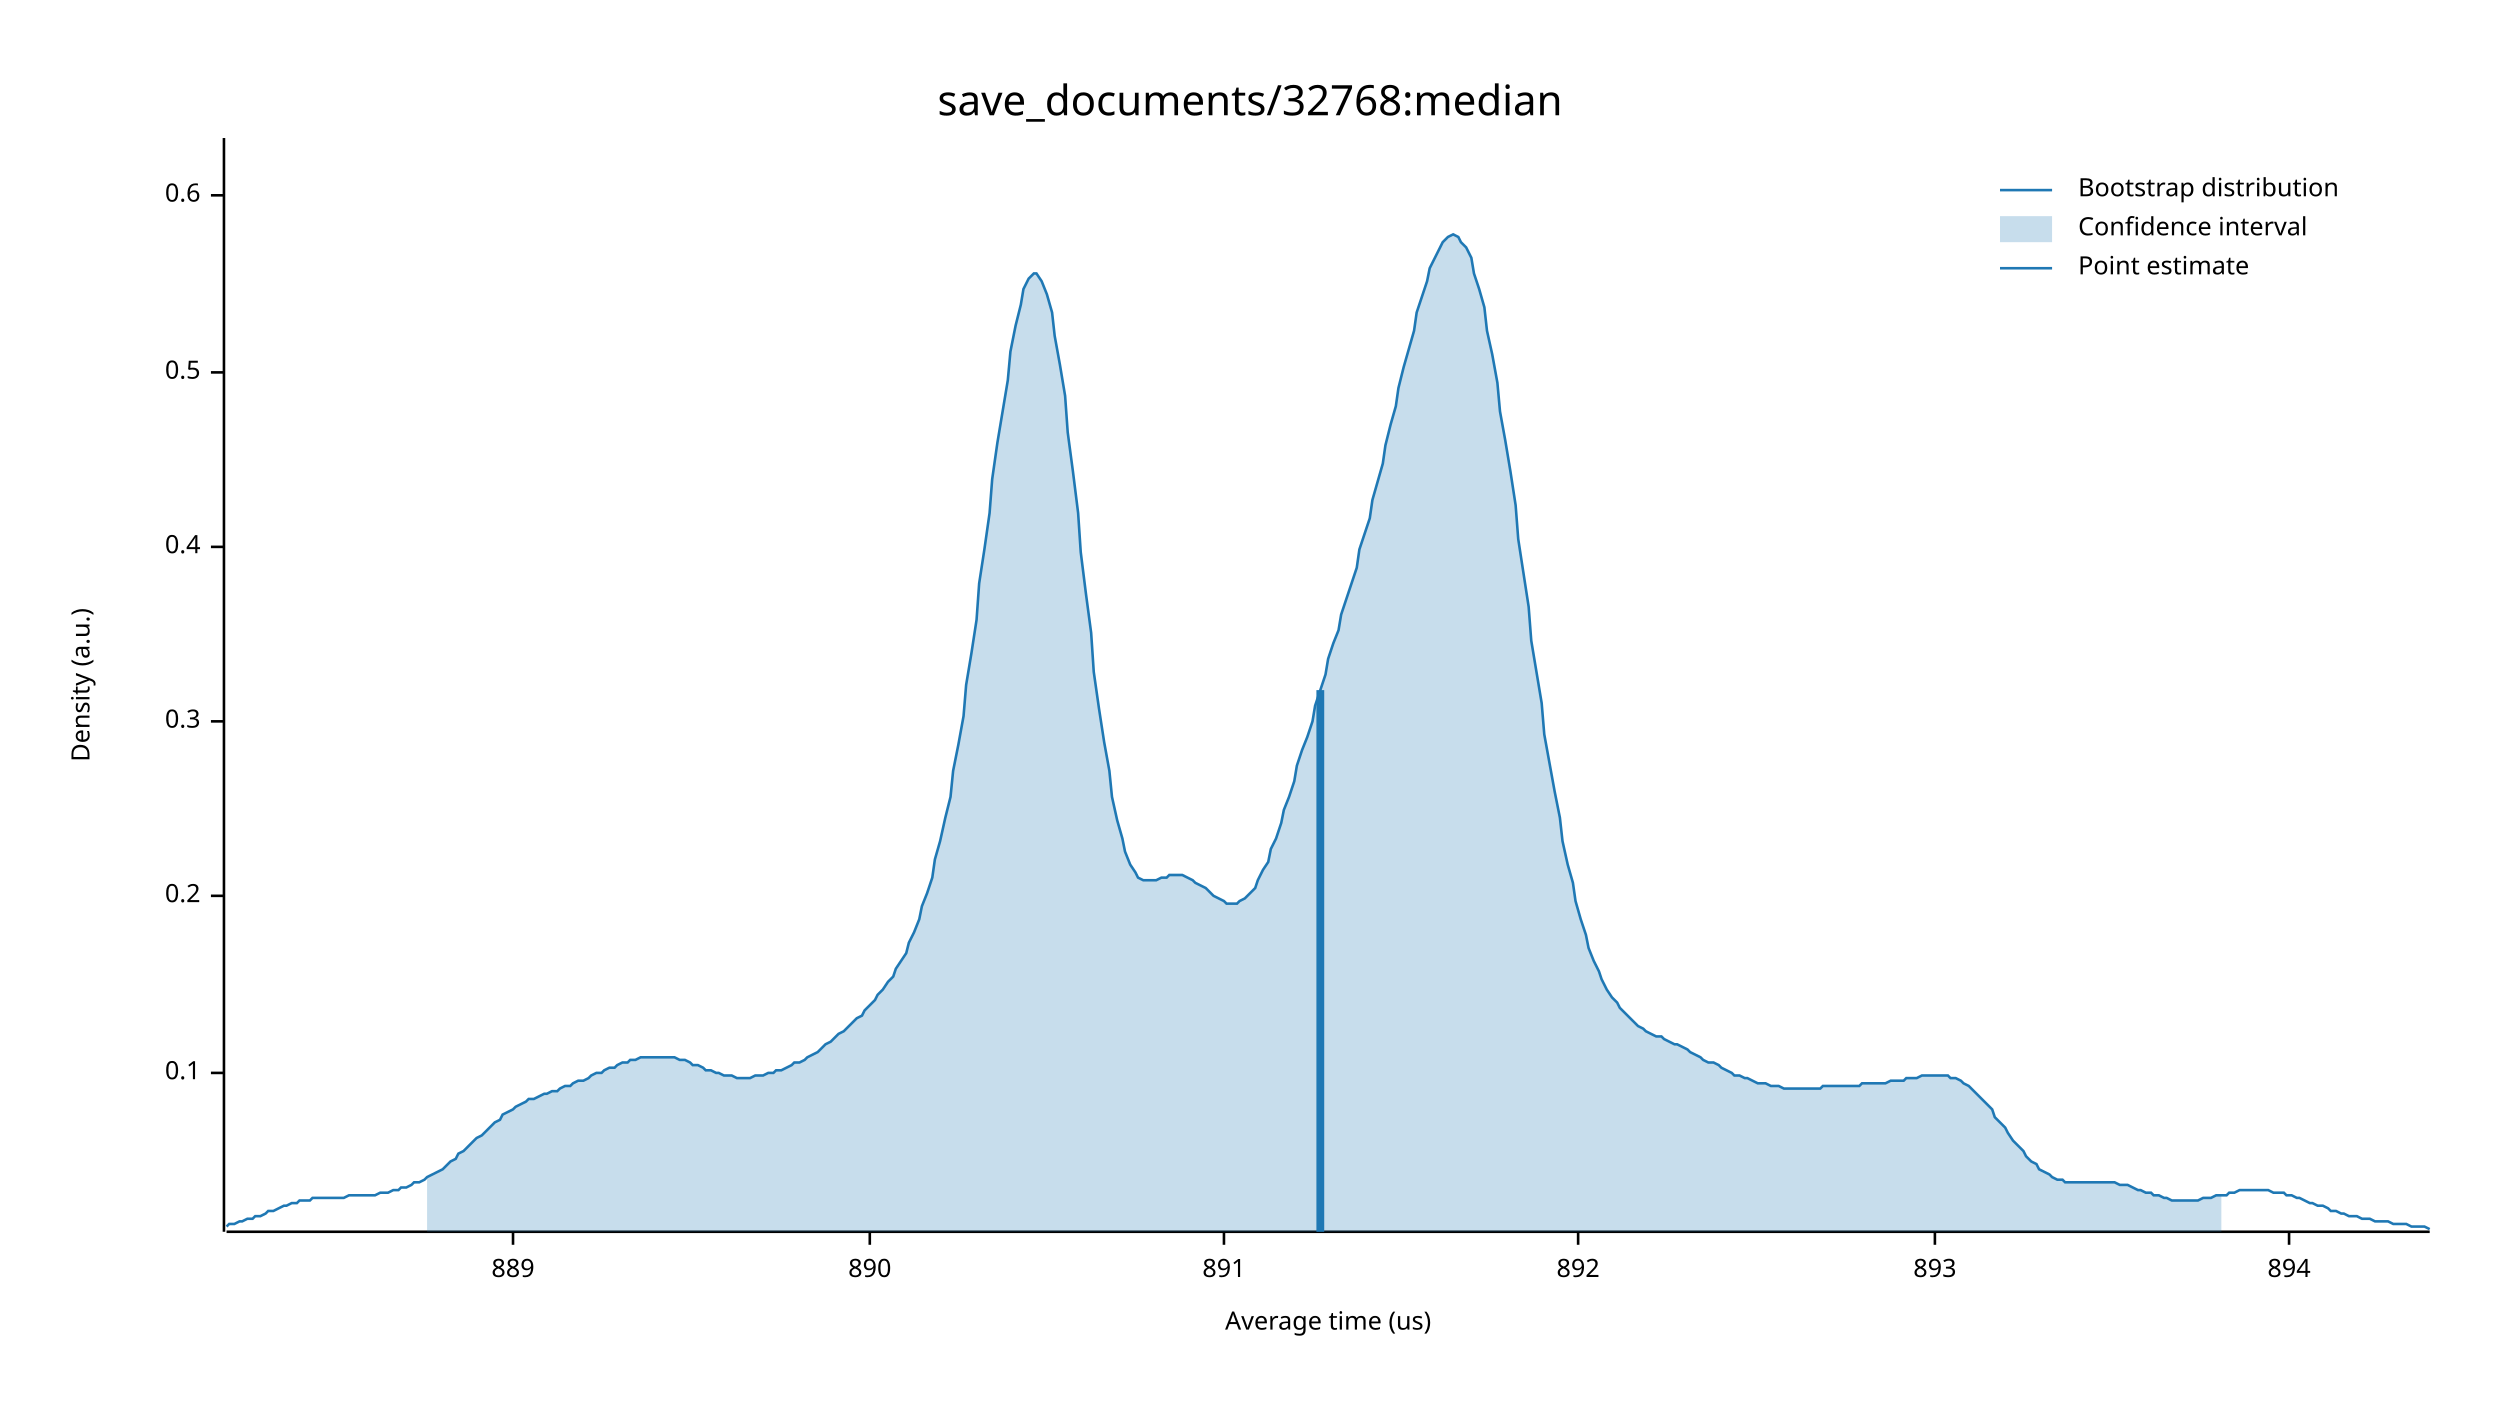
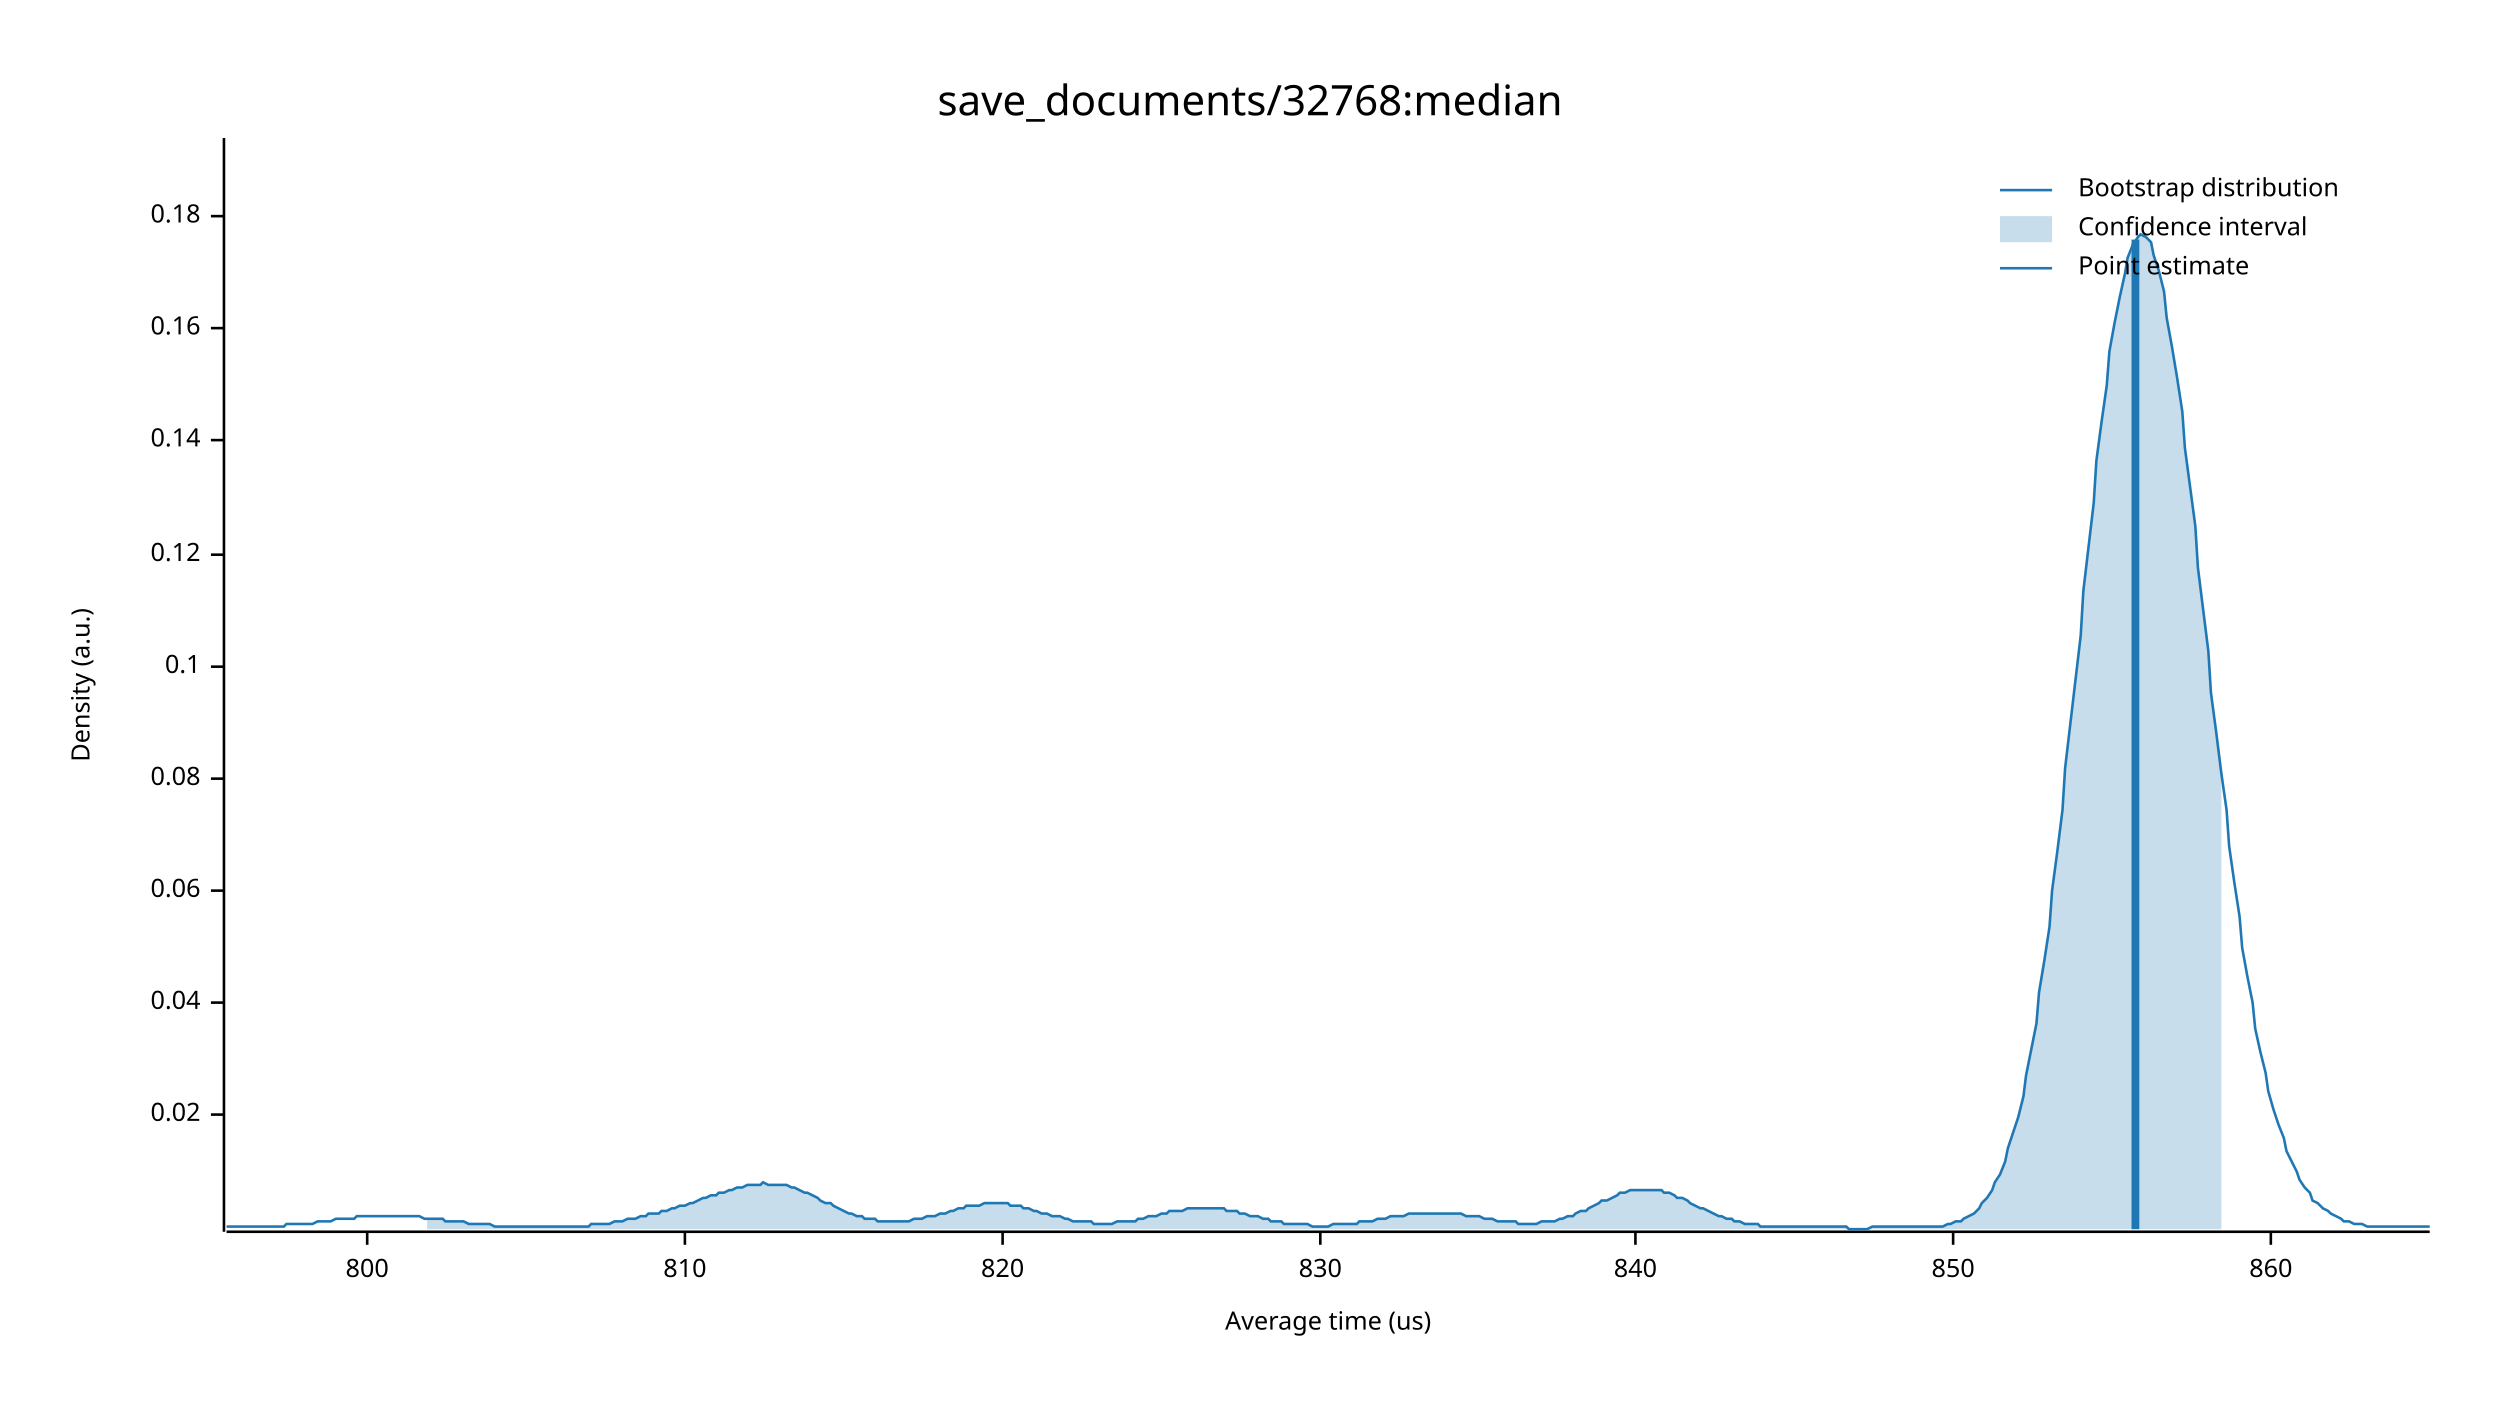
<svg xmlns="http://www.w3.org/2000/svg" width="960" height="540" viewBox="0 0 960 540">
  <text x="480" y="32" dy="0.76em" text-anchor="middle" font-family="sans-serif" font-size="16.129" opacity="1" fill="#000000">
save_documents/32768:median
</text>
  <text x="27" y="263" dy="0.76em" text-anchor="middle" font-family="sans-serif" font-size="9.677" opacity="1" fill="#000000" transform="rotate(270, 27, 263)">
Density (a.u.)
</text>
  <text x="510" y="513" dy="-0.5ex" text-anchor="middle" font-family="sans-serif" font-size="9.677" opacity="1" fill="#000000">
Average time (us)
</text>
  <polyline fill="none" opacity="1" stroke="#000000" stroke-width="1" points="86,53 86,473 " />
-   <text x="77" y="412" dy="0.5ex" text-anchor="end" font-family="sans-serif" font-size="9.677" opacity="1" fill="#000000">
+   <text x="77" y="428" dy="0.5ex" text-anchor="end" font-family="sans-serif" font-size="9.677" opacity="1" fill="#000000">
+ 0.02
+ </text>
+   <polyline fill="none" opacity="1" stroke="#000000" stroke-width="1" points="81,428 86,428 " />
+   <text x="77" y="385" dy="0.5ex" text-anchor="end" font-family="sans-serif" font-size="9.677" opacity="1" fill="#000000">
+ 0.04
+ </text>
+   <polyline fill="none" opacity="1" stroke="#000000" stroke-width="1" points="81,385 86,385 " />
+   <text x="77" y="342" dy="0.5ex" text-anchor="end" font-family="sans-serif" font-size="9.677" opacity="1" fill="#000000">
+ 0.06
+ </text>
+   <polyline fill="none" opacity="1" stroke="#000000" stroke-width="1" points="81,342 86,342 " />
+   <text x="77" y="299" dy="0.5ex" text-anchor="end" font-family="sans-serif" font-size="9.677" opacity="1" fill="#000000">
+ 0.08
+ </text>
+   <polyline fill="none" opacity="1" stroke="#000000" stroke-width="1" points="81,299 86,299 " />
+   <text x="77" y="256" dy="0.5ex" text-anchor="end" font-family="sans-serif" font-size="9.677" opacity="1" fill="#000000">
0.1
</text>
-   <polyline fill="none" opacity="1" stroke="#000000" stroke-width="1" points="81,412 86,412 " />
-   <text x="77" y="344" dy="0.5ex" text-anchor="end" font-family="sans-serif" font-size="9.677" opacity="1" fill="#000000">
- 0.2
+   <polyline fill="none" opacity="1" stroke="#000000" stroke-width="1" points="81,256 86,256 " />
+   <text x="77" y="213" dy="0.5ex" text-anchor="end" font-family="sans-serif" font-size="9.677" opacity="1" fill="#000000">
+ 0.12
</text>
-   <polyline fill="none" opacity="1" stroke="#000000" stroke-width="1" points="81,344 86,344 " />
-   <text x="77" y="277" dy="0.5ex" text-anchor="end" font-family="sans-serif" font-size="9.677" opacity="1" fill="#000000">
- 0.3
+   <polyline fill="none" opacity="1" stroke="#000000" stroke-width="1" points="81,213 86,213 " />
+   <text x="77" y="169" dy="0.5ex" text-anchor="end" font-family="sans-serif" font-size="9.677" opacity="1" fill="#000000">
+ 0.14
</text>
-   <polyline fill="none" opacity="1" stroke="#000000" stroke-width="1" points="81,277 86,277 " />
-   <text x="77" y="210" dy="0.5ex" text-anchor="end" font-family="sans-serif" font-size="9.677" opacity="1" fill="#000000">
- 0.4
+   <polyline fill="none" opacity="1" stroke="#000000" stroke-width="1" points="81,169 86,169 " />
+   <text x="77" y="126" dy="0.5ex" text-anchor="end" font-family="sans-serif" font-size="9.677" opacity="1" fill="#000000">
+ 0.16
</text>
-   <polyline fill="none" opacity="1" stroke="#000000" stroke-width="1" points="81,210 86,210 " />
-   <text x="77" y="143" dy="0.5ex" text-anchor="end" font-family="sans-serif" font-size="9.677" opacity="1" fill="#000000">
- 0.5
+   <polyline fill="none" opacity="1" stroke="#000000" stroke-width="1" points="81,126 86,126 " />
+   <text x="77" y="83" dy="0.5ex" text-anchor="end" font-family="sans-serif" font-size="9.677" opacity="1" fill="#000000">
+ 0.18
</text>
-   <polyline fill="none" opacity="1" stroke="#000000" stroke-width="1" points="81,143 86,143 " />
-   <text x="77" y="75" dy="0.5ex" text-anchor="end" font-family="sans-serif" font-size="9.677" opacity="1" fill="#000000">
- 0.6
+   <polyline fill="none" opacity="1" stroke="#000000" stroke-width="1" points="81,83 86,83 " />
+   <polyline fill="none" opacity="1" stroke="#000000" stroke-width="1" points="87,473 933,473 " />
+   <text x="141" y="483" dy="0.76em" text-anchor="middle" font-family="sans-serif" font-size="9.677" opacity="1" fill="#000000">
+ 800
</text>
-   <polyline fill="none" opacity="1" stroke="#000000" stroke-width="1" points="81,75 86,75 " />
-   <polyline fill="none" opacity="1" stroke="#000000" stroke-width="1" points="87,473 933,473 " />
-   <text x="197" y="483" dy="0.76em" text-anchor="middle" font-family="sans-serif" font-size="9.677" opacity="1" fill="#000000">
- 889
+   <polyline fill="none" opacity="1" stroke="#000000" stroke-width="1" points="141,473 141,478 " />
+   <text x="263" y="483" dy="0.76em" text-anchor="middle" font-family="sans-serif" font-size="9.677" opacity="1" fill="#000000">
+ 810
</text>
-   <polyline fill="none" opacity="1" stroke="#000000" stroke-width="1" points="197,473 197,478 " />
-   <text x="334" y="483" dy="0.76em" text-anchor="middle" font-family="sans-serif" font-size="9.677" opacity="1" fill="#000000">
- 890
+   <polyline fill="none" opacity="1" stroke="#000000" stroke-width="1" points="263,473 263,478 " />
+   <text x="385" y="483" dy="0.76em" text-anchor="middle" font-family="sans-serif" font-size="9.677" opacity="1" fill="#000000">
+ 820
</text>
-   <polyline fill="none" opacity="1" stroke="#000000" stroke-width="1" points="334,473 334,478 " />
-   <text x="470" y="483" dy="0.76em" text-anchor="middle" font-family="sans-serif" font-size="9.677" opacity="1" fill="#000000">
- 891
+   <polyline fill="none" opacity="1" stroke="#000000" stroke-width="1" points="385,473 385,478 " />
+   <text x="507" y="483" dy="0.76em" text-anchor="middle" font-family="sans-serif" font-size="9.677" opacity="1" fill="#000000">
+ 830
</text>
-   <polyline fill="none" opacity="1" stroke="#000000" stroke-width="1" points="470,473 470,478 " />
-   <text x="606" y="483" dy="0.76em" text-anchor="middle" font-family="sans-serif" font-size="9.677" opacity="1" fill="#000000">
- 892
+   <polyline fill="none" opacity="1" stroke="#000000" stroke-width="1" points="507,473 507,478 " />
+   <text x="628" y="483" dy="0.76em" text-anchor="middle" font-family="sans-serif" font-size="9.677" opacity="1" fill="#000000">
+ 840
</text>
-   <polyline fill="none" opacity="1" stroke="#000000" stroke-width="1" points="606,473 606,478 " />
-   <text x="743" y="483" dy="0.76em" text-anchor="middle" font-family="sans-serif" font-size="9.677" opacity="1" fill="#000000">
- 893
+   <polyline fill="none" opacity="1" stroke="#000000" stroke-width="1" points="628,473 628,478 " />
+   <text x="750" y="483" dy="0.76em" text-anchor="middle" font-family="sans-serif" font-size="9.677" opacity="1" fill="#000000">
+ 850
</text>
-   <polyline fill="none" opacity="1" stroke="#000000" stroke-width="1" points="743,473 743,478 " />
-   <text x="879" y="483" dy="0.76em" text-anchor="middle" font-family="sans-serif" font-size="9.677" opacity="1" fill="#000000">
- 894
+   <polyline fill="none" opacity="1" stroke="#000000" stroke-width="1" points="750,473 750,478 " />
+   <text x="872" y="483" dy="0.76em" text-anchor="middle" font-family="sans-serif" font-size="9.677" opacity="1" fill="#000000">
+ 860
</text>
-   <polyline fill="none" opacity="1" stroke="#000000" stroke-width="1" points="879,473 879,478 " />
-   <polyline fill="none" opacity="1" stroke="#1F78B4" stroke-width="1" points="87,471 88,470 90,470 92,469 93,469 95,468 97,468 98,467 100,467 102,466 103,465 105,465 107,464 109,463 110,463 112,462 114,462 115,461 117,461 119,461 120,460 122,460 124,460 125,460 127,460 129,460 131,460 132,460 134,459 136,459 137,459 139,459 141,459 142,459 144,459 146,458 148,458 149,458 151,457 153,457 154,456 156,456 158,455 159,454 161,454 163,453 164,452 166,451 168,450 170,449 171,448 173,446 175,445 176,443 178,442 180,440 181,439 183,437 185,436 187,434 188,433 190,431 192,430 193,428 195,427 197,426 198,425 200,424 202,423 203,422 205,422 207,421 209,420 210,420 212,419 214,419 215,418 217,417 219,417 220,416 222,415 224,415 226,414 227,413 229,412 231,412 232,411 234,410 236,410 237,409 239,408 241,408 242,407 244,407 246,406 248,406 249,406 251,406 253,406 254,406 256,406 258,406 259,406 261,407 263,407 265,408 266,409 268,409 270,410 271,411 273,411 275,412 276,412 278,413 280,413 281,413 283,414 285,414 287,414 288,414 290,413 292,413 293,413 295,412 297,412 298,411 300,411 302,410 304,409 305,408 307,408 309,407 310,406 312,405 314,404 315,403 317,401 319,400 320,399 322,397 324,396 326,394 327,393 329,391 331,390 332,388 334,386 336,384 337,382 339,380 341,377 343,375 344,372 346,369 348,366 349,362 351,358 353,353 354,348 356,343 358,337 359,330 361,323 363,314 365,306 366,296 368,286 370,275 371,263 373,251 375,238 376,224 378,211 380,197 381,184 383,170 385,158 387,146 388,135 390,125 392,117 393,111 395,107 397,105 398,105 400,108 402,113 404,120 405,129 407,140 409,152 410,166 412,181 414,197 415,212 417,228 419,243 420,258 422,272 424,285 426,296 427,306 429,315 431,322 432,327 434,332 436,335 437,337 439,338 441,338 443,338 444,338 446,337 448,337 449,336 451,336 453,336 454,336 456,337 458,338 459,339 461,340 463,341 465,343 466,344 468,345 470,346 471,347 473,347 475,347 476,346 478,345 480,343 482,341 483,338 485,334 487,331 488,326 490,322 492,316 493,311 495,306 497,300 498,294 500,288 502,283 504,277 505,271 507,265 509,259 510,253 512,247 514,242 515,236 517,230 519,224 521,218 522,211 524,205 526,199 527,192 529,185 531,178 532,171 534,163 536,156 537,149 539,141 541,134 543,127 544,120 546,114 548,108 549,103 551,99 553,95 554,93 556,91 558,90 560,91 561,93 563,95 565,99 566,105 568,111 570,118 571,127 573,136 575,147 576,158 578,169 580,181 582,194 583,207 585,220 587,233 588,246 590,258 592,270 593,282 595,293 597,304 599,314 600,323 602,332 604,339 605,346 607,353 609,359 610,364 612,369 614,373 615,376 617,380 619,383 621,385 622,387 624,389 626,391 627,392 629,394 631,395 632,396 634,397 636,398 638,398 639,399 641,400 643,401 644,401 646,402 648,403 649,404 651,405 653,406 654,407 656,408 658,408 660,409 661,410 663,411 665,412 666,413 668,413 670,414 671,414 673,415 675,416 676,416 678,416 680,417 682,417 683,417 685,418 687,418 688,418 690,418 692,418 693,418 695,418 697,418 699,418 700,417 702,417 704,417 705,417 707,417 709,417 710,417 712,417 714,417 715,416 717,416 719,416 721,416 722,416 724,416 726,415 727,415 729,415 731,415 732,414 734,414 736,414 738,413 739,413 741,413 743,413 744,413 746,413 748,413 749,414 751,414 753,415 754,416 756,417 758,419 760,421 761,422 763,424 765,426 766,429 768,431 770,433 771,435 773,438 775,440 777,442 778,444 780,446 782,447 783,449 785,450 787,451 788,452 790,453 792,453 793,454 795,454 797,454 799,454 800,454 802,454 804,454 805,454 807,454 809,454 810,454 812,454 814,455 816,455 817,455 819,456 821,457 822,457 824,458 826,458 827,459 829,459 831,460 832,460 834,461 836,461 838,461 839,461 841,461 843,461 844,461 846,460 848,460 849,460 851,459 853,459 855,459 856,458 858,458 860,457 861,457 863,457 865,457 866,457 868,457 870,457 871,457 873,458 875,458 877,458 878,459 880,459 882,460 883,460 885,461 887,462 888,462 890,463 892,463 894,464 895,465 897,465 899,466 900,466 902,467 904,467 905,467 907,468 909,468 910,468 912,469 914,469 916,469 917,469 919,470 921,470 922,470 924,470 926,471 927,471 929,471 931,471 933,472 " />
-   <polygon opacity="0.25" fill="#1F78B4" points="164,452 166,451 168,450 170,449 171,448 173,446 175,445 176,443 178,442 180,440 181,439 183,437 185,436 187,434 188,433 190,431 192,430 193,428 195,427 197,426 198,425 200,424 202,423 203,422 205,422 207,421 209,420 210,420 212,419 214,419 215,418 217,417 219,417 220,416 222,415 224,415 226,414 227,413 229,412 231,412 232,411 234,410 236,410 237,409 239,408 241,408 242,407 244,407 246,406 248,406 249,406 251,406 253,406 254,406 256,406 258,406 259,406 261,407 263,407 265,408 266,409 268,409 270,410 271,411 273,411 275,412 276,412 278,413 280,413 281,413 283,414 285,414 287,414 288,414 290,413 292,413 293,413 295,412 297,412 298,411 300,411 302,410 304,409 305,408 307,408 309,407 310,406 312,405 314,404 315,403 317,401 319,400 320,399 322,397 324,396 326,394 327,393 329,391 331,390 332,388 334,386 336,384 337,382 339,380 341,377 343,375 344,372 346,369 348,366 349,362 351,358 353,353 354,348 356,343 358,337 359,330 361,323 363,314 365,306 366,296 368,286 370,275 371,263 373,251 375,238 376,224 378,211 380,197 381,184 383,170 385,158 387,146 388,135 390,125 392,117 393,111 395,107 397,105 398,105 400,108 402,113 404,120 405,129 407,140 409,152 410,166 412,181 414,197 415,212 417,228 419,243 420,258 422,272 424,285 426,296 427,306 429,315 431,322 432,327 434,332 436,335 437,337 439,338 441,338 443,338 444,338 446,337 448,337 449,336 451,336 453,336 454,336 456,337 458,338 459,339 461,340 463,341 465,343 466,344 468,345 470,346 471,347 473,347 475,347 476,346 478,345 480,343 482,341 483,338 485,334 487,331 488,326 490,322 492,316 493,311 495,306 497,300 498,294 500,288 502,283 504,277 505,271 507,265 509,259 510,253 512,247 514,242 515,236 517,230 519,224 521,218 522,211 524,205 526,199 527,192 529,185 531,178 532,171 534,163 536,156 537,149 539,141 541,134 543,127 544,120 546,114 548,108 549,103 551,99 553,95 554,93 556,91 558,90 560,91 561,93 563,95 565,99 566,105 568,111 570,118 571,127 573,136 575,147 576,158 578,169 580,181 582,194 583,207 585,220 587,233 588,246 590,258 592,270 593,282 595,293 597,304 599,314 600,323 602,332 604,339 605,346 607,353 609,359 610,364 612,369 614,373 615,376 617,380 619,383 621,385 622,387 624,389 626,391 627,392 629,394 631,395 632,396 634,397 636,398 638,398 639,399 641,400 643,401 644,401 646,402 648,403 649,404 651,405 653,406 654,407 656,408 658,408 660,409 661,410 663,411 665,412 666,413 668,413 670,414 671,414 673,415 675,416 676,416 678,416 680,417 682,417 683,417 685,418 687,418 688,418 690,418 692,418 693,418 695,418 697,418 699,418 700,417 702,417 704,417 705,417 707,417 709,417 710,417 712,417 714,417 715,416 717,416 719,416 721,416 722,416 724,416 726,415 727,415 729,415 731,415 732,414 734,414 736,414 738,413 739,413 741,413 743,413 744,413 746,413 748,413 749,414 751,414 753,415 754,416 756,417 758,419 760,421 761,422 763,424 765,426 766,429 768,431 770,433 771,435 773,438 775,440 777,442 778,444 780,446 782,447 783,449 785,450 787,451 788,452 790,453 792,453 793,454 795,454 797,454 799,454 800,454 802,454 804,454 805,454 807,454 809,454 810,454 812,454 814,455 816,455 817,455 819,456 821,457 822,457 824,458 826,458 827,459 829,459 831,460 832,460 834,461 836,461 838,461 839,461 841,461 843,461 844,461 846,460 848,460 849,460 851,459 853,459 853,473 164,473 " />
-   <polyline fill="none" opacity="1" stroke="#1F78B4" stroke-width="3" points="507,473 507,265 " />
+   <polyline fill="none" opacity="1" stroke="#000000" stroke-width="1" points="872,473 872,478 " />
+   <polyline fill="none" opacity="1" stroke="#1F78B4" stroke-width="1" points="87,471 88,471 90,471 92,471 93,471 95,471 97,471 98,471 100,471 102,471 103,471 105,471 107,471 109,471 110,470 112,470 114,470 115,470 117,470 119,470 120,470 122,469 124,469 125,469 127,469 129,468 131,468 132,468 134,468 136,468 137,467 139,467 141,467 142,467 144,467 146,467 148,467 149,467 151,467 153,467 154,467 156,467 158,467 159,467 161,467 163,468 164,468 166,468 168,468 170,468 171,469 173,469 175,469 176,469 178,469 180,470 181,470 183,470 185,470 187,470 188,470 190,471 192,471 193,471 195,471 197,471 198,471 200,471 202,471 203,471 205,471 207,471 209,471 210,471 212,471 214,471 215,471 217,471 219,471 220,471 222,471 224,471 226,471 227,470 229,470 231,470 232,470 234,470 236,469 237,469 239,469 241,468 242,468 244,468 246,467 248,467 249,466 251,466 253,466 254,465 256,465 258,464 259,464 261,463 263,463 265,462 266,462 268,461 270,460 271,460 273,459 275,459 276,458 278,458 280,457 281,457 283,456 285,456 287,455 288,455 290,455 292,455 293,454 295,455 297,455 298,455 300,455 302,455 304,456 305,456 307,457 309,458 310,458 312,459 314,460 315,461 317,462 319,462 320,463 322,464 324,465 326,466 327,466 329,467 331,467 332,468 334,468 336,468 337,469 339,469 341,469 343,469 344,469 346,469 348,469 349,469 351,468 353,468 354,468 356,467 358,467 359,467 361,466 363,466 365,465 366,465 368,464 370,464 371,463 373,463 375,463 376,463 378,462 380,462 381,462 383,462 385,462 387,462 388,463 390,463 392,463 393,464 395,464 397,465 398,465 400,466 402,466 404,467 405,467 407,467 409,468 410,468 412,469 414,469 415,469 417,469 419,469 420,470 422,470 424,470 426,470 427,470 429,469 431,469 432,469 434,469 436,469 437,468 439,468 441,467 443,467 444,467 446,466 448,466 449,465 451,465 453,465 454,465 456,464 458,464 459,464 461,464 463,464 465,464 466,464 468,464 470,464 471,465 473,465 475,465 476,466 478,466 480,467 482,467 483,467 485,468 487,468 488,469 490,469 492,469 493,470 495,470 497,470 498,470 500,470 502,470 504,471 505,471 507,471 509,471 510,471 512,470 514,470 515,470 517,470 519,470 521,470 522,469 524,469 526,469 527,469 529,468 531,468 532,468 534,467 536,467 537,467 539,467 541,466 543,466 544,466 546,466 548,466 549,466 551,466 553,466 554,466 556,466 558,466 560,466 561,466 563,467 565,467 566,467 568,467 570,468 571,468 573,468 575,469 576,469 578,469 580,469 582,469 583,470 585,470 587,470 588,470 590,470 592,469 593,469 595,469 597,469 599,468 600,468 602,467 604,467 605,466 607,465 609,465 610,464 612,463 614,462 615,461 617,461 619,460 621,459 622,458 624,458 626,457 627,457 629,457 631,457 632,457 634,457 636,457 638,457 639,458 641,458 643,459 644,460 646,460 648,461 649,462 651,463 653,464 654,464 656,465 658,466 660,467 661,467 663,468 665,468 666,469 668,469 670,470 671,470 673,470 675,470 676,471 678,471 680,471 682,471 683,471 685,471 687,471 688,471 690,471 692,471 693,471 695,471 697,471 699,471 700,471 702,471 704,471 705,471 707,471 709,471 710,472 712,472 714,472 715,472 717,472 719,471 721,471 722,471 724,471 726,471 727,471 729,471 731,471 732,471 734,471 736,471 738,471 739,471 741,471 743,471 744,471 746,471 748,470 749,470 751,469 753,469 754,468 756,467 758,466 760,464 761,462 763,460 765,457 766,454 768,451 770,446 771,441 773,435 775,429 777,421 778,413 780,403 782,393 783,381 785,369 787,356 788,342 790,327 792,311 793,295 795,278 797,261 799,244 800,227 802,210 804,193 805,177 807,162 809,148 810,135 812,124 814,114 816,105 817,99 819,94 821,91 822,90 824,91 826,93 827,98 829,104 831,112 832,122 834,133 836,145 838,158 839,172 841,187 843,202 844,218 846,234 848,250 849,266 851,281 853,297 855,311 856,325 858,339 860,352 861,364 863,375 865,385 866,395 868,404 870,412 871,419 873,426 875,432 877,437 878,442 880,446 882,450 883,453 885,456 887,458 888,461 890,462 892,464 894,465 895,466 897,467 899,468 900,469 902,469 904,470 905,470 907,470 909,471 910,471 912,471 914,471 916,471 917,471 919,471 921,471 922,471 924,471 926,471 927,471 929,471 931,471 933,471 " />
+   <polygon opacity="0.25" fill="#1F78B4" points="164,468 166,468 168,468 170,468 171,469 173,469 175,469 176,469 178,469 180,470 181,470 183,470 185,470 187,470 188,470 190,471 192,471 193,471 195,471 197,471 198,471 200,471 202,471 203,471 205,471 207,471 209,471 210,471 212,471 214,471 215,471 217,471 219,471 220,471 222,471 224,471 226,471 227,470 229,470 231,470 232,470 234,470 236,469 237,469 239,469 241,468 242,468 244,468 246,467 248,467 249,466 251,466 253,466 254,465 256,465 258,464 259,464 261,463 263,463 265,462 266,462 268,461 270,460 271,460 273,459 275,459 276,458 278,458 280,457 281,457 283,456 285,456 287,455 288,455 290,455 292,455 293,454 295,455 297,455 298,455 300,455 302,455 304,456 305,456 307,457 309,458 310,458 312,459 314,460 315,461 317,462 319,462 320,463 322,464 324,465 326,466 327,466 329,467 331,467 332,468 334,468 336,468 337,469 339,469 341,469 343,469 344,469 346,469 348,469 349,469 351,468 353,468 354,468 356,467 358,467 359,467 361,466 363,466 365,465 366,465 368,464 370,464 371,463 373,463 375,463 376,463 378,462 380,462 381,462 383,462 385,462 387,462 388,463 390,463 392,463 393,464 395,464 397,465 398,465 400,466 402,466 404,467 405,467 407,467 409,468 410,468 412,469 414,469 415,469 417,469 419,469 420,470 422,470 424,470 426,470 427,470 429,469 431,469 432,469 434,469 436,469 437,468 439,468 441,467 443,467 444,467 446,466 448,466 449,465 451,465 453,465 454,465 456,464 458,464 459,464 461,464 463,464 465,464 466,464 468,464 470,464 471,465 473,465 475,465 476,466 478,466 480,467 482,467 483,467 485,468 487,468 488,469 490,469 492,469 493,470 495,470 497,470 498,470 500,470 502,470 504,471 505,471 507,471 509,471 510,471 512,470 514,470 515,470 517,470 519,470 521,470 522,469 524,469 526,469 527,469 529,468 531,468 532,468 534,467 536,467 537,467 539,467 541,466 543,466 544,466 546,466 548,466 549,466 551,466 553,466 554,466 556,466 558,466 560,466 561,466 563,467 565,467 566,467 568,467 570,468 571,468 573,468 575,469 576,469 578,469 580,469 582,469 583,470 585,470 587,470 588,470 590,470 592,469 593,469 595,469 597,469 599,468 600,468 602,467 604,467 605,466 607,465 609,465 610,464 612,463 614,462 615,461 617,461 619,460 621,459 622,458 624,458 626,457 627,457 629,457 631,457 632,457 634,457 636,457 638,457 639,458 641,458 643,459 644,460 646,460 648,461 649,462 651,463 653,464 654,464 656,465 658,466 660,467 661,467 663,468 665,468 666,469 668,469 670,470 671,470 673,470 675,470 676,471 678,471 680,471 682,471 683,471 685,471 687,471 688,471 690,471 692,471 693,471 695,471 697,471 699,471 700,471 702,471 704,471 705,471 707,471 709,471 710,472 712,472 714,472 715,472 717,472 719,471 721,471 722,471 724,471 726,471 727,471 729,471 731,471 732,471 734,471 736,471 738,471 739,471 741,471 743,471 744,471 746,471 748,470 749,470 751,469 753,469 754,468 756,467 758,466 760,464 761,462 763,460 765,457 766,454 768,451 770,446 771,441 773,435 775,429 777,421 778,413 780,403 782,393 783,381 785,369 787,356 788,342 790,327 792,311 793,295 795,278 797,261 799,244 800,227 802,210 804,193 805,177 807,162 809,148 810,135 812,124 814,114 816,105 817,99 819,94 821,91 822,90 824,91 826,93 827,98 829,104 831,112 832,122 834,133 836,145 838,158 839,172 841,187 843,202 844,218 846,234 848,250 849,266 851,281 853,297 853,472 164,472 " />
+   <polyline fill="none" opacity="1" stroke="#1F78B4" stroke-width="3" points="820,472 820,92 " />
  <text x="798" y="68" dy="0.76em" text-anchor="start" font-family="sans-serif" font-size="9.677" opacity="1" fill="#000000">
Bootstrap distribution
</text>
  <text x="798" y="83" dy="0.76em" text-anchor="start" font-family="sans-serif" font-size="9.677" opacity="1" fill="#000000">
Confidence interval
</text>
  <text x="798" y="98" dy="0.76em" text-anchor="start" font-family="sans-serif" font-size="9.677" opacity="1" fill="#000000">
Point estimate
</text>
  <polyline fill="none" opacity="1" stroke="#1F78B4" stroke-width="1" points="768,73 788,73 " />
  <rect x="768" y="83" width="20" height="10" opacity="0.25" fill="#1F78B4" stroke="none" />
  <polyline fill="none" opacity="1" stroke="#1F78B4" stroke-width="1" points="768,103 788,103 " />
</svg>
